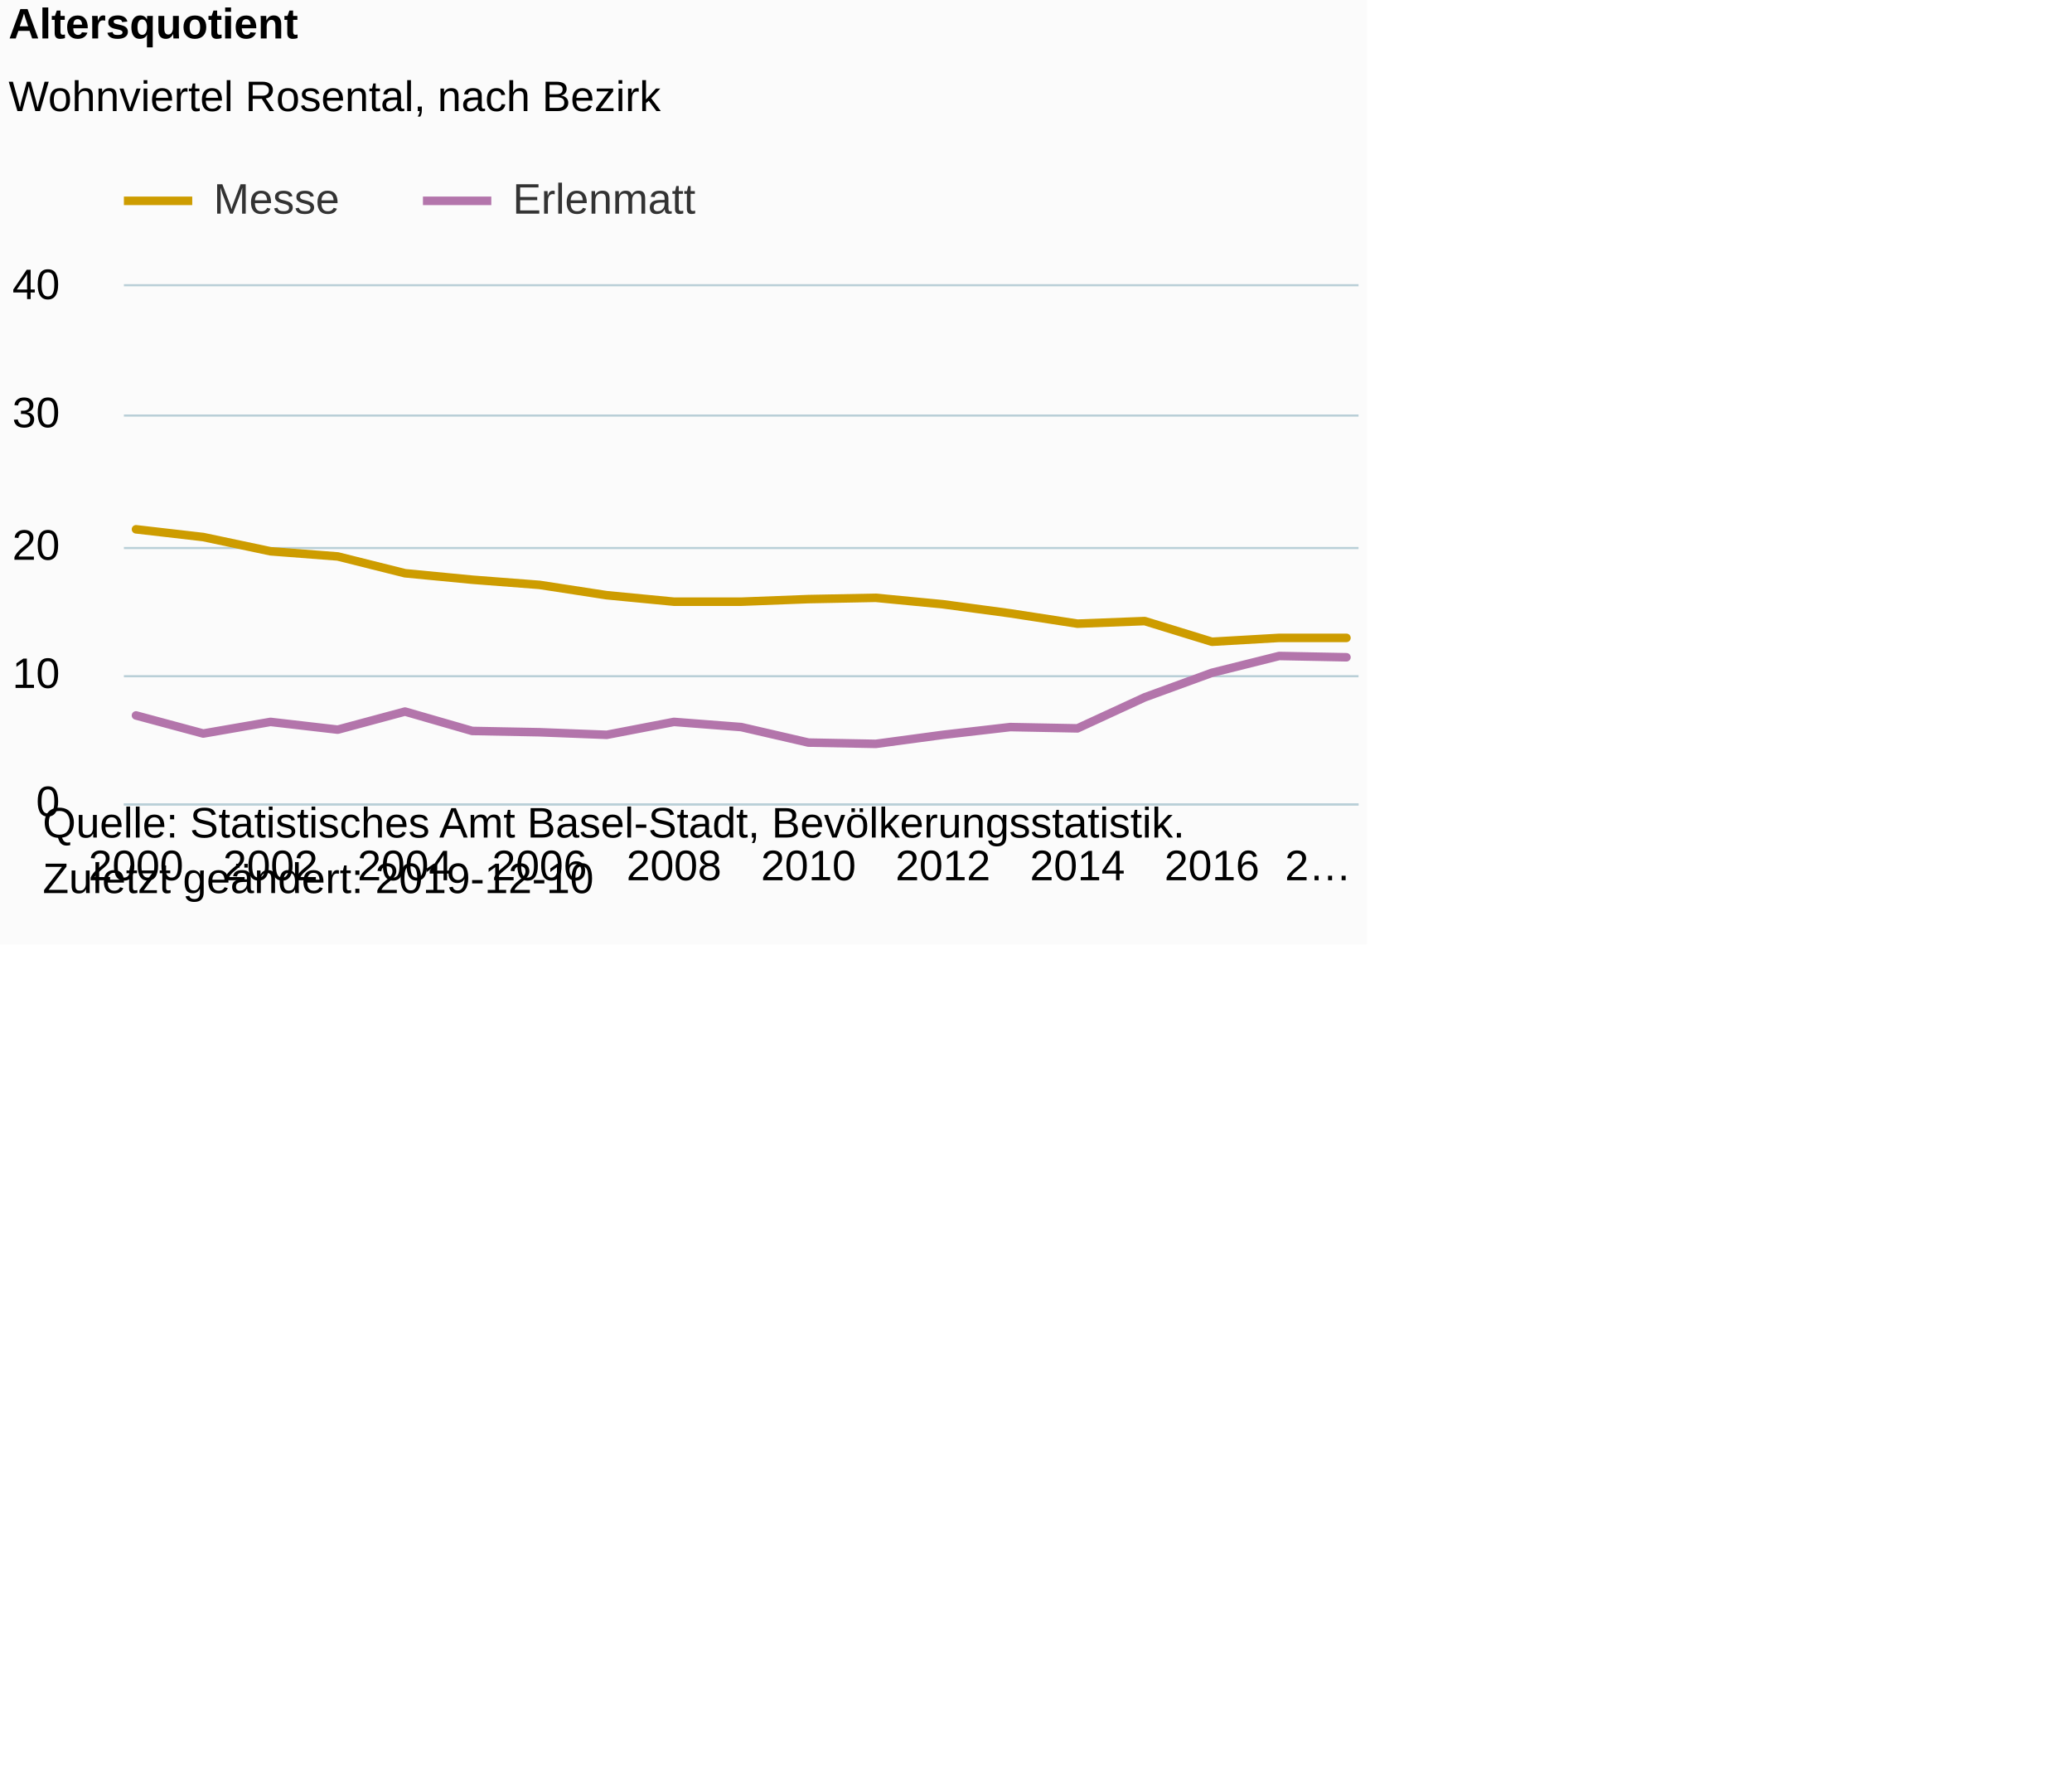
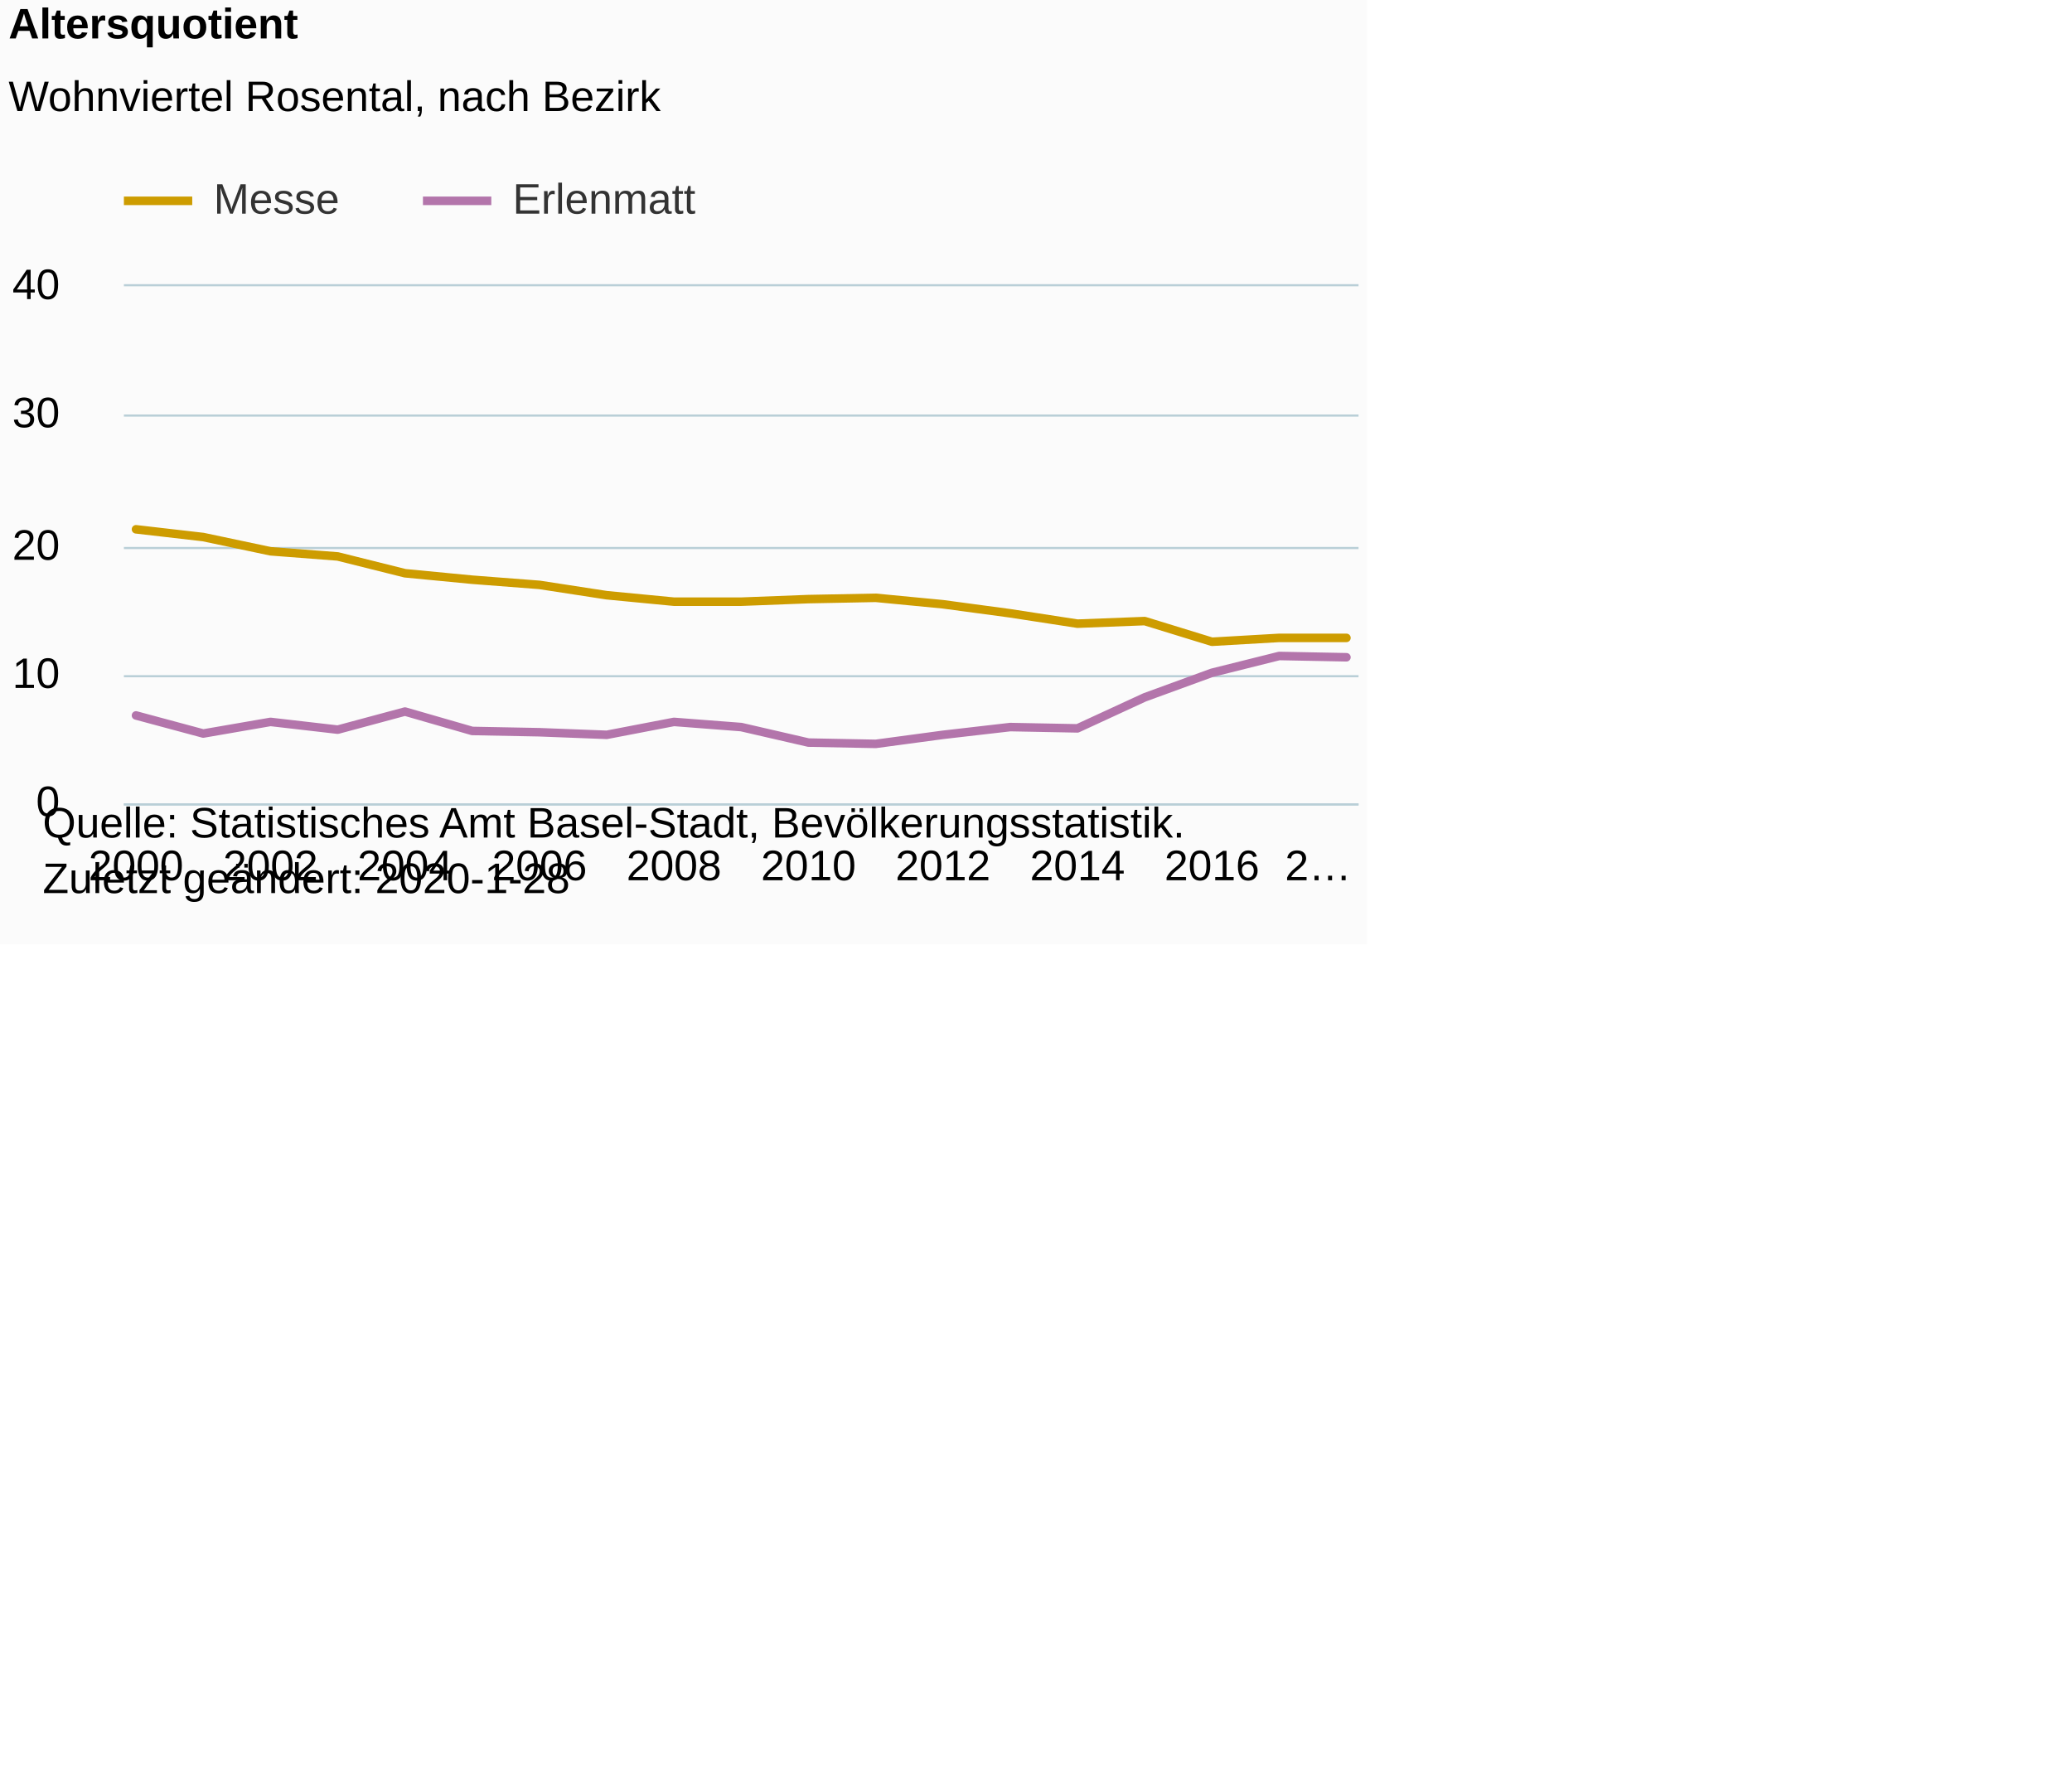
<svg xmlns="http://www.w3.org/2000/svg" version="1.1" class="highcharts-root" style="font-family:Arial;font-size:12px;" viewBox="0 0 485 415">
  <defs>
-     <clipPath id="highcharts-ufp5daz-6">
+     <clipPath id="highcharts-r8kiu1l-6">
      <rect x="0" y="0" width="289" height="121" fill="none" />
    </clipPath>
-     <clipPath id="highcharts-ufp5daz-7">
+     <clipPath id="highcharts-r8kiu1l-7">
      <rect x="0" y="0" width="289" height="121" fill="none" />
    </clipPath>
  </defs>
  <rect fill="#fbfbfb" class="highcharts-background" x="0" y="0" width="320" height="221" rx="0" ry="0" />
  <rect fill="none" class="highcharts-plot-background" x="29" y="67" width="289" height="121" />
  <g class="highcharts-pane-group" data-z-index="0" />
  <g class="highcharts-grid highcharts-xaxis-grid " data-z-index="1">
    <path fill="none" data-z-index="1" class="highcharts-grid-line" d="M 31.5 67 L 31.5 188" opacity="1" />
    <path fill="none" data-z-index="1" class="highcharts-grid-line" d="M 62.5 67 L 62.5 188" opacity="1" />
    <path fill="none" data-z-index="1" class="highcharts-grid-line" d="M 94.5 67 L 94.5 188" opacity="1" />
    <path fill="none" data-z-index="1" class="highcharts-grid-line" d="M 125.5 67 L 125.5 188" opacity="1" />
    <path fill="none" data-z-index="1" class="highcharts-grid-line" d="M 157.5 67 L 157.5 188" opacity="1" />
    <path fill="none" data-z-index="1" class="highcharts-grid-line" d="M 188.5 67 L 188.5 188" opacity="1" />
    <path fill="none" data-z-index="1" class="highcharts-grid-line" d="M 220.5 67 L 220.5 188" opacity="1" />
    <path fill="none" data-z-index="1" class="highcharts-grid-line" d="M 251.5 67 L 251.5 188" opacity="1" />
    <path fill="none" data-z-index="1" class="highcharts-grid-line" d="M 283.5 67 L 283.5 188" opacity="1" />
    <path fill="none" data-z-index="1" class="highcharts-grid-line" d="M 314.5 67 L 314.5 188" opacity="1" />
  </g>
  <g class="highcharts-grid highcharts-yaxis-grid " data-z-index="1">
    <path fill="none" stroke="#B9CFD7" stroke-width="0.5" data-z-index="1" class="highcharts-grid-line" d="M 29 188.25 L 318 188.25" opacity="1" />
    <path fill="none" stroke="#B9CFD7" stroke-width="0.5" data-z-index="1" class="highcharts-grid-line" d="M 29 158.25 L 318 158.25" opacity="1" />
    <path fill="none" stroke="#B9CFD7" stroke-width="0.5" data-z-index="1" class="highcharts-grid-line" d="M 29 128.25 L 318 128.25" opacity="1" />
    <path fill="none" stroke="#B9CFD7" stroke-width="0.5" data-z-index="1" class="highcharts-grid-line" d="M 29 97.25 L 318 97.25" opacity="1" />
    <path fill="none" stroke="#B9CFD7" stroke-width="0.5" data-z-index="1" class="highcharts-grid-line" d="M 29 66.75 L 318 66.75" opacity="1" />
  </g>
  <rect fill="none" class="highcharts-plot-border" data-z-index="1" x="29" y="67" width="289" height="121" />
  <g class="highcharts-axis highcharts-xaxis " data-z-index="2">
    <path fill="none" class="highcharts-axis-line" stroke="#B9CFD7" stroke-width="0.5" data-z-index="7" d="M 29 188.25 L 318 188.25" />
  </g>
  <g class="highcharts-axis highcharts-yaxis " data-z-index="2">
    <path fill="none" class="highcharts-axis-line" data-z-index="7" d="M 29 67 L 29 188" />
  </g>
  <g class="highcharts-series-group" data-z-index="3">
-     <g data-z-index="0.1" class="highcharts-series highcharts-series-0 highcharts-line-series " transform="translate(29,67) scale(1 1)" clip-path="url(#highcharts-ufp5daz-7)">
+     <g data-z-index="0.1" class="highcharts-series highcharts-series-0 highcharts-line-series " transform="translate(29,67) scale(1 1)" clip-path="url(#highcharts-r8kiu1l-7)">
      <path fill="none" d="M 2.833 56.87 L 18.574 58.685 L 34.315 62.013 L 50.056 63.222 L 65.796 67.155 L 81.537 68.667 L 97.278 69.877 L 113.019 72.297 L 128.759 73.81 L 144.5 73.81 L 160.241 73.205 L 175.981 72.903 L 191.722 74.415 L 207.463 76.532 L 223.204 78.953 L 238.944 78.347 L 254.685 83.188 L 270.426 82.28 L 286.167 82.28" class="highcharts-graph" data-z-index="1" stroke="#cd9c00" stroke-width="2" stroke-linejoin="round" stroke-linecap="round" />
    </g>
    <g data-z-index="0.1" class="highcharts-markers highcharts-series-0 highcharts-line-series " transform="translate(29,67) scale(1 1)" clip-path="none" />
-     <g data-z-index="0.1" class="highcharts-series highcharts-series-1 highcharts-line-series " transform="translate(29,67) scale(1 1)" clip-path="url(#highcharts-ufp5daz-7)">
+     <g data-z-index="0.1" class="highcharts-series highcharts-series-1 highcharts-line-series " transform="translate(29,67) scale(1 1)" clip-path="url(#highcharts-r8kiu1l-7)">
      <path fill="none" d="M 2.833 100.43 L 18.574 104.665 L 34.315 101.942 L 50.056 103.757 L 65.796 99.523 L 81.537 104.06 L 97.278 104.362 L 113.019 104.968 L 128.759 101.942 L 144.5 103.153 L 160.241 106.782 L 175.981 107.085 L 191.722 104.968 L 207.463 103.153 L 223.204 103.455 L 238.944 96.195 L 254.685 90.448 L 270.426 86.515 L 286.167 86.817" class="highcharts-graph" data-z-index="1" stroke="#b375ab" stroke-width="2" stroke-linejoin="round" stroke-linecap="round" />
    </g>
    <g data-z-index="0.1" class="highcharts-markers highcharts-series-1 highcharts-line-series " transform="translate(29,67) scale(1 1)" clip-path="none" />
  </g>
  <text x="2" text-anchor="start" class="highcharts-title" data-z-index="4" style="color:#000000;font-size:10px;font-weight:bold;fill:#000000;" y="9">
    <tspan>Altersquotient</tspan>
  </text>
  <text x="2" text-anchor="start" class="highcharts-subtitle" data-z-index="4" style="color:#000000;font-size:10px;font-weight:normal;font-family:Arial;fill:#000000;" y="26">
    <tspan>Wohnviertel Rosental, nach Bezirk</tspan>
  </text>
  <g class="highcharts-legend" data-z-index="7" transform="translate(29,42)">
    <rect fill="none" class="highcharts-legend-box" rx="0" ry="0" x="0" y="0" width="137" height="13" visibility="visible" />
    <g data-z-index="1">
      <g>
        <g class="highcharts-legend-item highcharts-line-series highcharts-color-undefined highcharts-series-0" data-z-index="1" transform="translate(0,-5)">
          <path fill="none" d="M 0 10 L 16 10" class="highcharts-graph" stroke="#cd9c00" stroke-width="2" />
          <text x="21" style="color:#333333;font-size:10px;font-weight:normal;cursor:pointer;fill:#333333;" text-anchor="start" data-z-index="2" y="13">
            <tspan>Messe</tspan>
          </text>
        </g>
        <g class="highcharts-legend-item highcharts-line-series highcharts-color-undefined highcharts-series-1" data-z-index="1" transform="translate(70,-5)">
          <path fill="none" d="M 0 10 L 16 10" class="highcharts-graph" stroke="#b375ab" stroke-width="2" />
          <text x="21" y="13" style="color:#333333;font-size:10px;font-weight:normal;cursor:pointer;fill:#333333;" text-anchor="start" data-z-index="2">
            <tspan>Erlenmatt</tspan>
          </text>
        </g>
      </g>
    </g>
  </g>
  <g class="highcharts-axis-labels highcharts-xaxis-labels " data-z-index="7">
    <text x="31.833" style="color:#000000;cursor:default;font-size:10px;white-space:nowrap;fill:#000000;" text-anchor="middle" transform="translate(0,0)" y="206" opacity="1">2000</text>
    <text x="63.315" style="color:#000000;cursor:default;font-size:10px;white-space:nowrap;fill:#000000;" text-anchor="middle" transform="translate(0,0)" y="206" opacity="1">2002</text>
    <text x="94.796" style="color:#000000;cursor:default;font-size:10px;white-space:nowrap;fill:#000000;" text-anchor="middle" transform="translate(0,0)" y="206" opacity="1">2004</text>
    <text x="126.278" style="color:#000000;cursor:default;font-size:10px;white-space:nowrap;fill:#000000;" text-anchor="middle" transform="translate(0,0)" y="206" opacity="1">2006</text>
    <text x="157.759" style="color:#000000;cursor:default;font-size:10px;white-space:nowrap;fill:#000000;" text-anchor="middle" transform="translate(0,0)" y="206" opacity="1">2008</text>
    <text x="189.241" style="color:#000000;cursor:default;font-size:10px;white-space:nowrap;fill:#000000;" text-anchor="middle" transform="translate(0,0)" y="206" opacity="1">2010</text>
    <text x="220.722" style="color:#000000;cursor:default;font-size:10px;white-space:nowrap;fill:#000000;" text-anchor="middle" transform="translate(0,0)" y="206" opacity="1">2012</text>
    <text x="252.204" style="color:#000000;cursor:default;font-size:10px;white-space:nowrap;fill:#000000;" text-anchor="middle" transform="translate(0,0)" y="206" opacity="1">2014</text>
    <text x="283.685" style="color:#000000;cursor:default;font-size:10px;white-space:nowrap;fill:#000000;" text-anchor="middle" transform="translate(0,0)" y="206" opacity="1">2016</text>
    <text x="308.556" style="color:#000000;cursor:default;font-size:10px;white-space:nowrap;fill:#000000;" text-anchor="middle" transform="translate(0,0)" y="206" opacity="1">
      <tspan>2…</tspan>
    </text>
  </g>
  <g class="highcharts-axis-labels highcharts-yaxis-labels " data-z-index="7">
    <text x="14" style="color:#000000;cursor:default;font-size:10;fill:#000000;" text-anchor="end" transform="translate(0,0)" y="191" opacity="1">0</text>
    <text x="14" style="color:#000000;cursor:default;font-size:10;fill:#000000;" text-anchor="end" transform="translate(0,0)" y="161" opacity="1">10</text>
    <text x="14" style="color:#000000;cursor:default;font-size:10;fill:#000000;" text-anchor="end" transform="translate(0,0)" y="131" opacity="1">20</text>
    <text x="14" style="color:#000000;cursor:default;font-size:10;fill:#000000;" text-anchor="end" transform="translate(0,0)" y="100" opacity="1">30</text>
    <text x="14" style="color:#000000;cursor:default;font-size:10;fill:#000000;" text-anchor="end" transform="translate(0,0)" y="70" opacity="1">40</text>
  </g>
  <text x="10" class="highcharts-credits" text-anchor="start" data-z-index="8" style="cursor:default;color:#000000;font-size:10px;fill:#000000;" y="196">
    <tspan>Quelle: Statistisches Amt Basel-Stadt, Bevölkerungsstatistik.</tspan>
-     <tspan x="10" dy="13">Zuletzt geändert: 2019-12-10</tspan>
+     <tspan x="10" dy="13">Zuletzt geändert: 2020-1-28</tspan>
  </text>
</svg>
